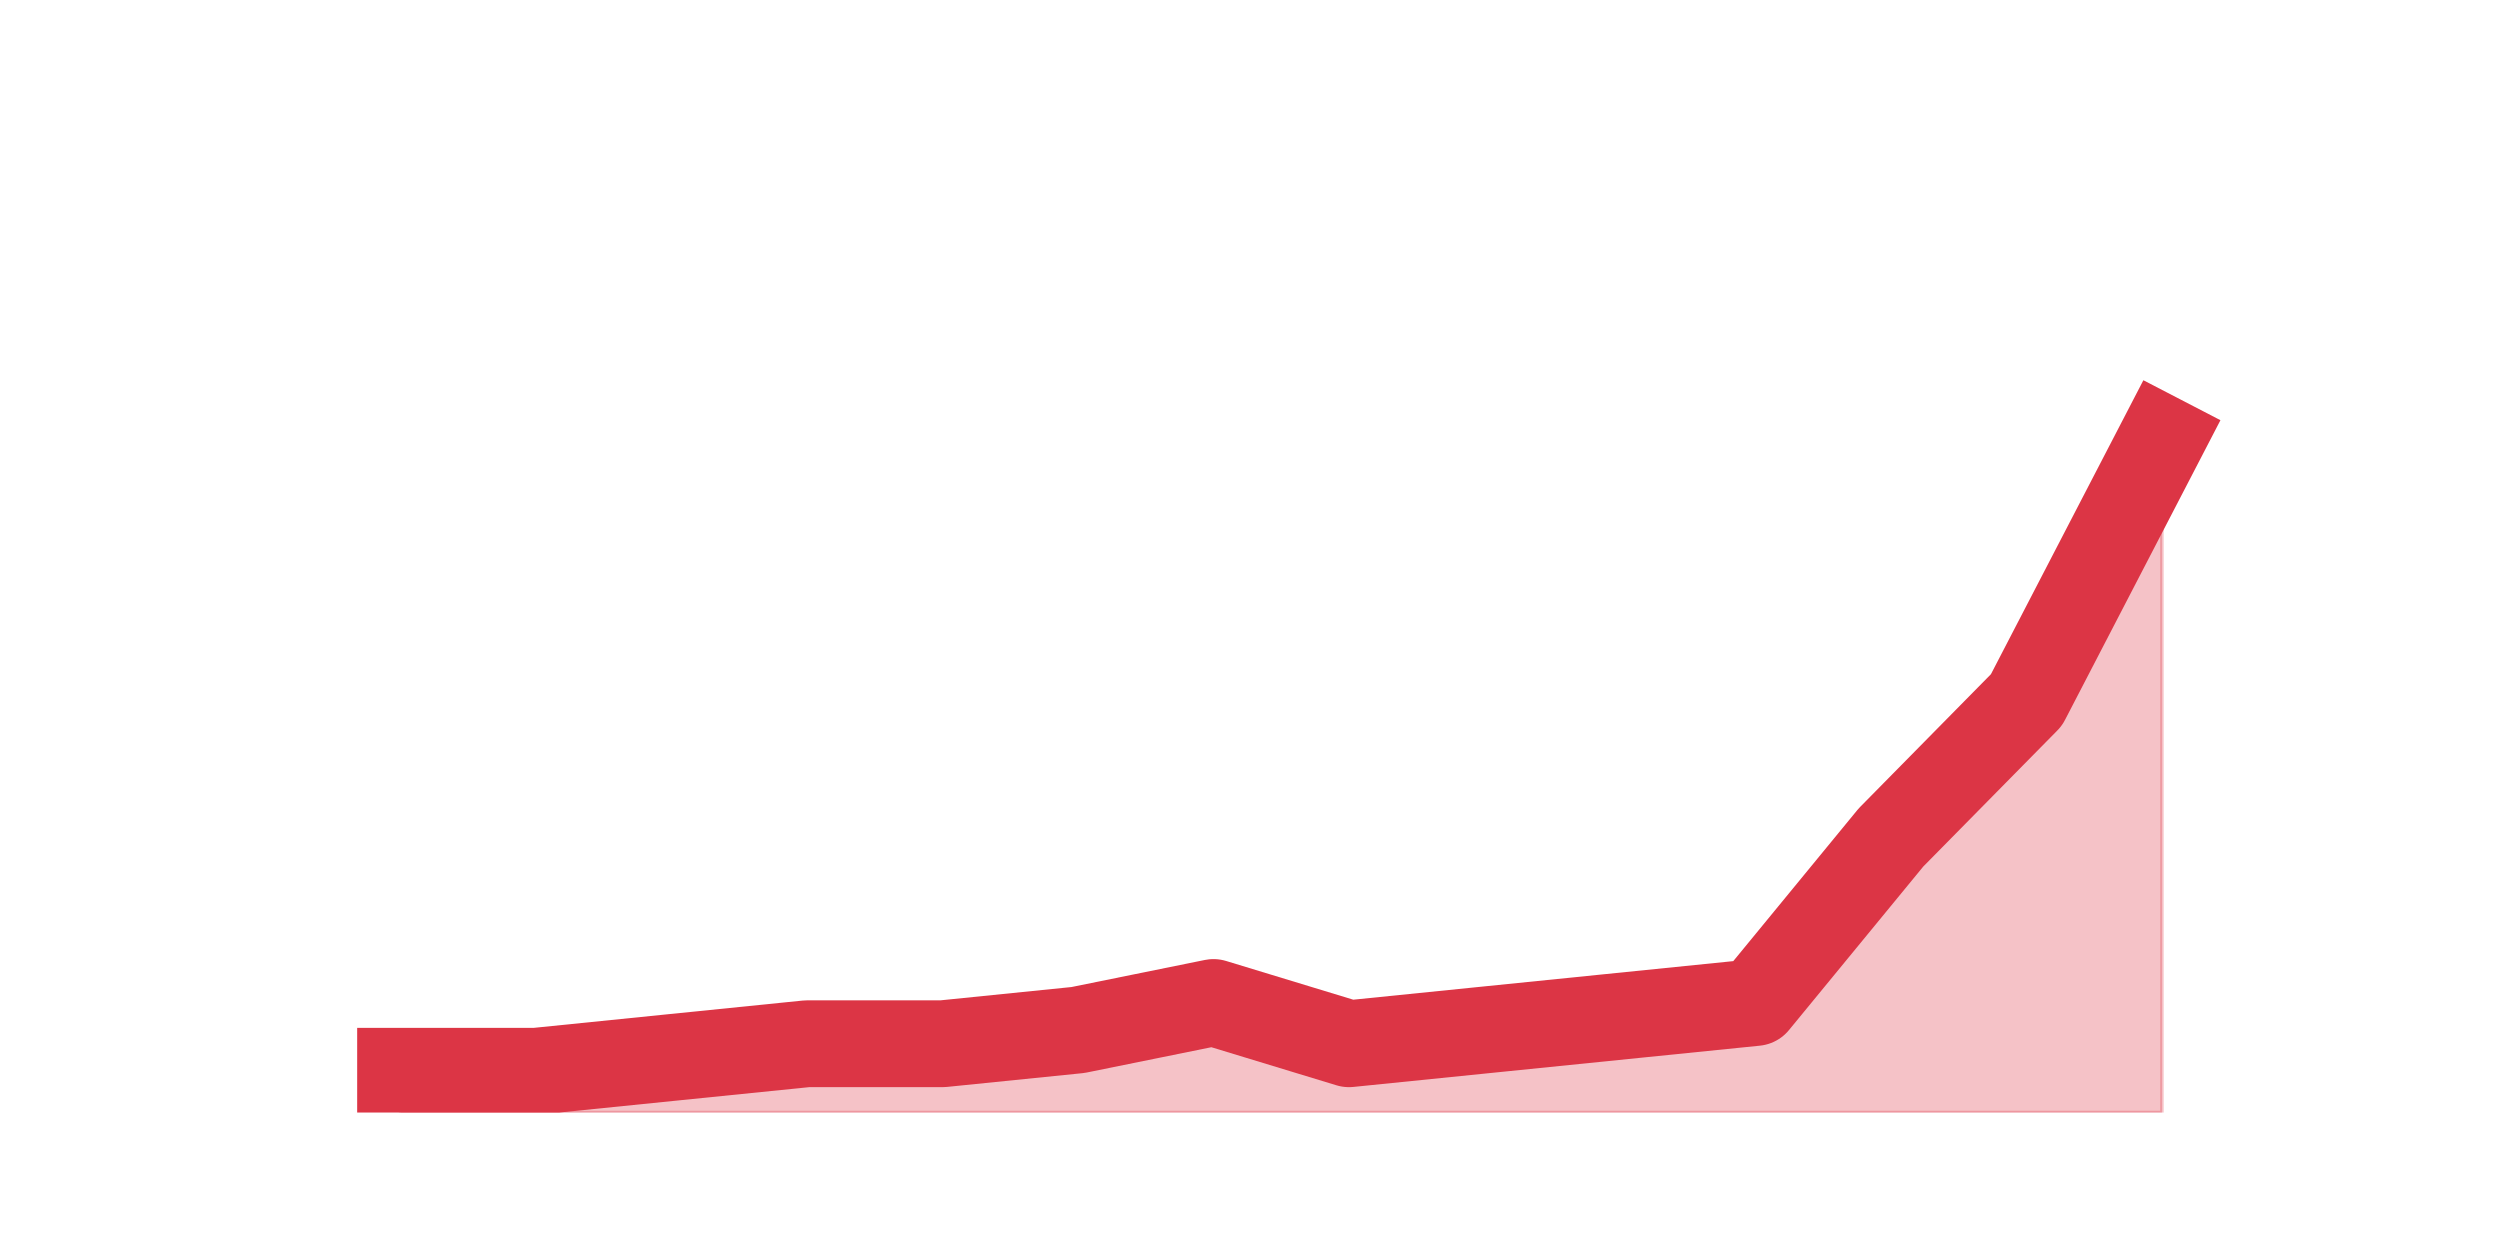
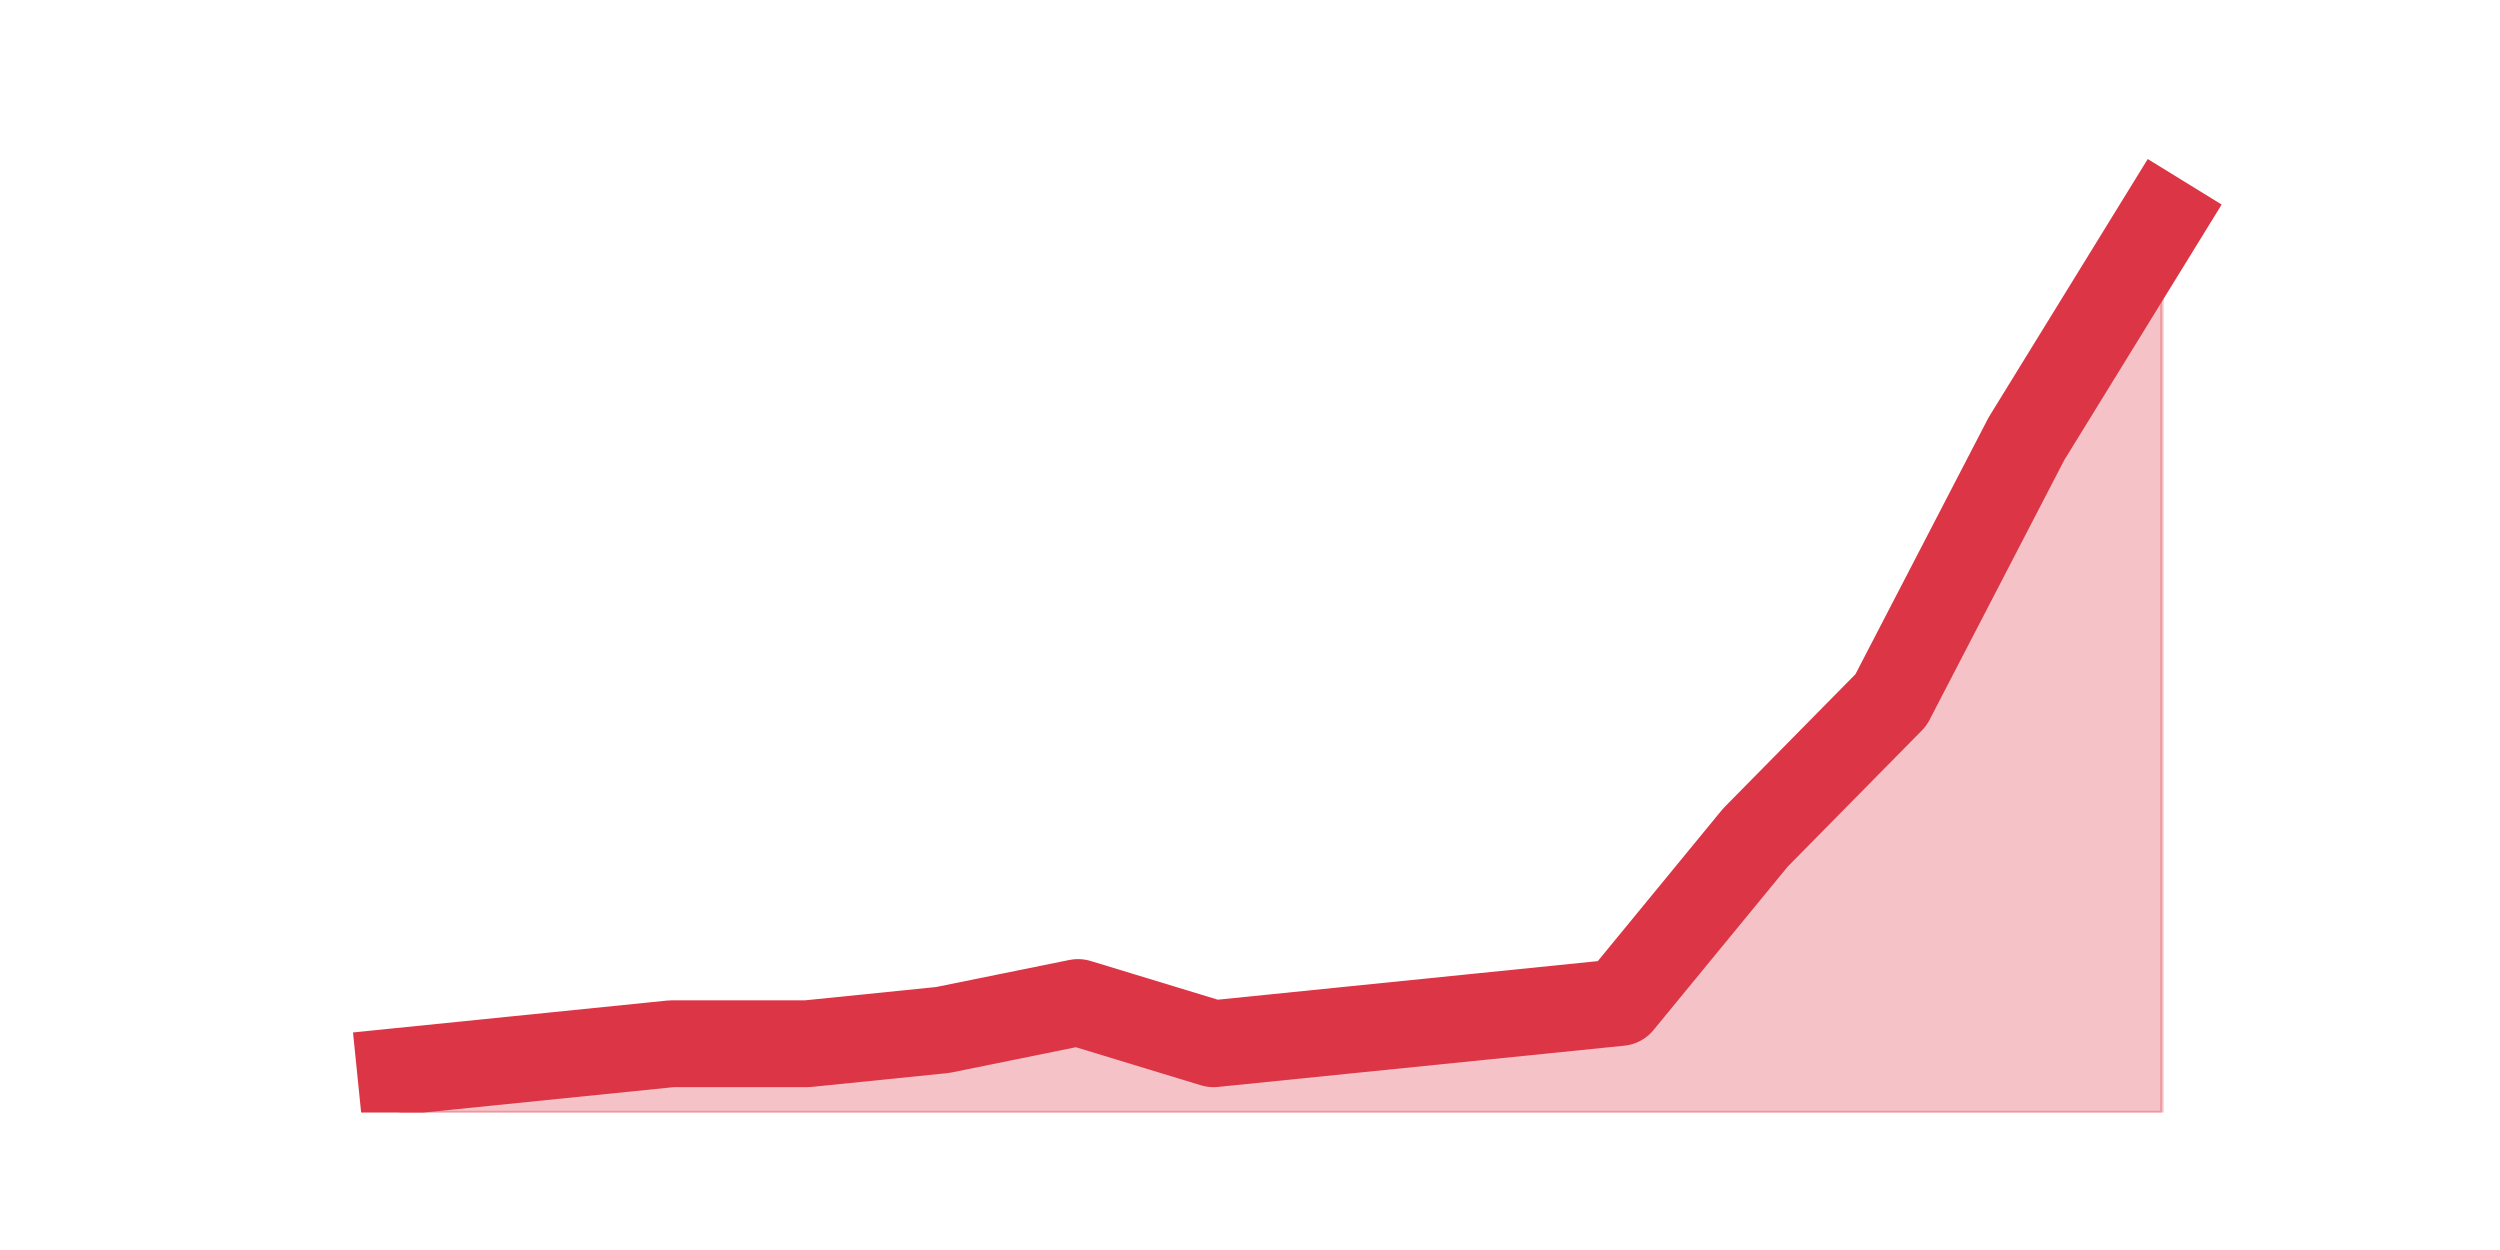
<svg xmlns="http://www.w3.org/2000/svg" xmlns:xlink="http://www.w3.org/1999/xlink" height="360pt" version="1.1" viewBox="0 0 720 360" width="720pt">
  <defs>
    <style type="text/css">*{stroke-linecap:butt;stroke-linejoin:round;}</style>
  </defs>
  <g id="figure_1">
    <g id="patch_1">
      <path d="M 0 360  L 720 360  L 720 0  L 0 0  z " style="fill:none;" />
    </g>
    <g id="axes_1">
      <g id="matplotlib.axis_1" />
      <g id="matplotlib.axis_2" />
      <g id="PolyCollection_1">
        <defs>
-           <path d="M 115.364 -51.48  L 115.364 -39.6  L 154.385 -39.6  L 193.406 -39.6  L 232.427 -39.6  L 271.448 -39.6  L 310.469 -39.6  L 349.49 -39.6  L 388.51 -39.6  L 427.531 -39.6  L 466.552 -39.6  L 505.573 -39.6  L 544.594 -39.6  L 583.615 -39.6  L 622.636 -39.6  L 622.636 -233.64  L 622.636 -233.64  L 583.615 -158.4  L 544.594 -118.8  L 505.573 -71.28  L 466.552 -67.32  L 427.531 -63.36  L 388.51 -59.4  L 349.49 -71.28  L 310.469 -63.36  L 271.448 -59.4  L 232.427 -59.4  L 193.406 -55.44  L 154.385 -51.48  L 115.364 -51.48  z " id="mc0f621f094" style="stroke:#dc3545;stroke-opacity:0.3;" />
+           <path d="M 115.364 -51.48  L 115.364 -39.6  L 154.385 -39.6  L 193.406 -39.6  L 232.427 -39.6  L 271.448 -39.6  L 310.469 -39.6  L 349.49 -39.6  L 388.51 -39.6  L 427.531 -39.6  L 466.552 -39.6  L 505.573 -39.6  L 544.594 -39.6  L 583.615 -39.6  L 622.636 -39.6  L 622.636 -297  L 622.636 -297  L 583.615 -233.64  L 544.594 -158.4  L 505.573 -118.8  L 466.552 -71.28  L 427.531 -67.32  L 388.51 -63.36  L 349.49 -59.4  L 310.469 -71.28  L 271.448 -63.36  L 232.427 -59.4  L 193.406 -59.4  L 154.385 -55.44  L 115.364 -51.48  z " id="m6b53fdf44a" style="stroke:#dc3545;stroke-opacity:0.3;" />
        </defs>
-         <g clip-path="url(#p6efd4888c0)">
-           <use style="fill:#dc3545;fill-opacity:0.3;stroke:#dc3545;stroke-opacity:0.3;" x="0" xlink:href="#mc0f621f094" y="360" />
+         <g clip-path="url(#pe561aa3237)">
+           <use style="fill:#dc3545;fill-opacity:0.3;stroke:#dc3545;stroke-opacity:0.3;" x="0" xlink:href="#m6b53fdf44a" y="360" />
        </g>
      </g>
      <g id="line2d_1">
-         <path clip-path="url(#p6efd4888c0)" d="M 115.364 308.52  L 154.385 308.52  L 193.406 304.56  L 232.427 300.6  L 271.448 300.6  L 310.469 296.64  L 349.49 288.72  L 388.51 300.6  L 427.531 296.64  L 466.552 292.68  L 505.573 288.72  L 544.594 241.2  L 583.615 201.6  L 622.636 126.36  " style="fill:none;stroke:#dc3545;stroke-linecap:square;stroke-width:25;" />
+         <path clip-path="url(#pe561aa3237)" d="M 115.364 308.52  L 154.385 304.56  L 193.406 300.6  L 232.427 300.6  L 271.448 296.64  L 310.469 288.72  L 349.49 300.6  L 388.51 296.64  L 427.531 292.68  L 466.552 288.72  L 505.573 241.2  L 544.594 201.6  L 583.615 126.36  L 622.636 63  " style="fill:none;stroke:#dc3545;stroke-linecap:square;stroke-width:25;" />
      </g>
    </g>
  </g>
  <defs>
-     <clipPath id="p6efd4888c0">
+     <clipPath id="pe561aa3237">
      <rect height="277.2" width="558" x="90" y="43.2" />
    </clipPath>
  </defs>
</svg>
